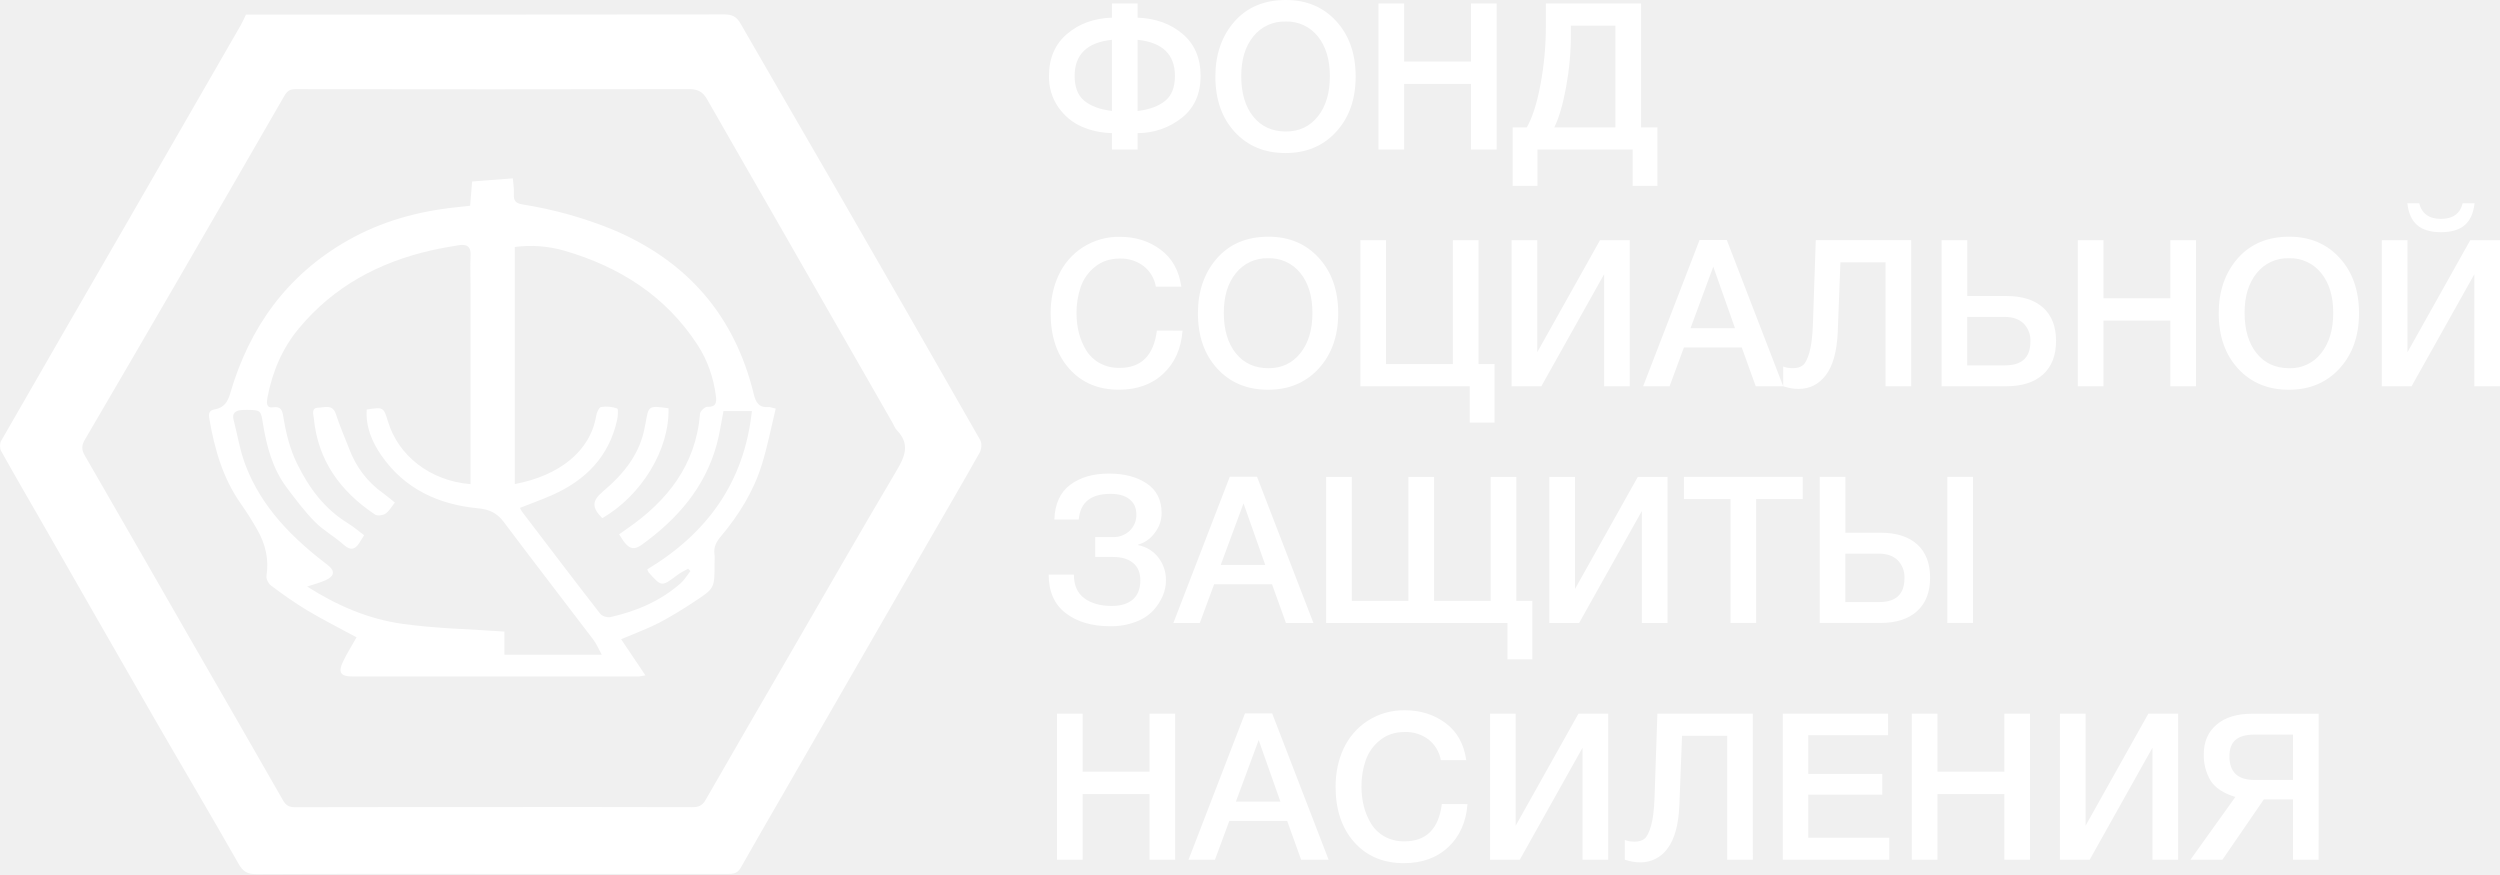
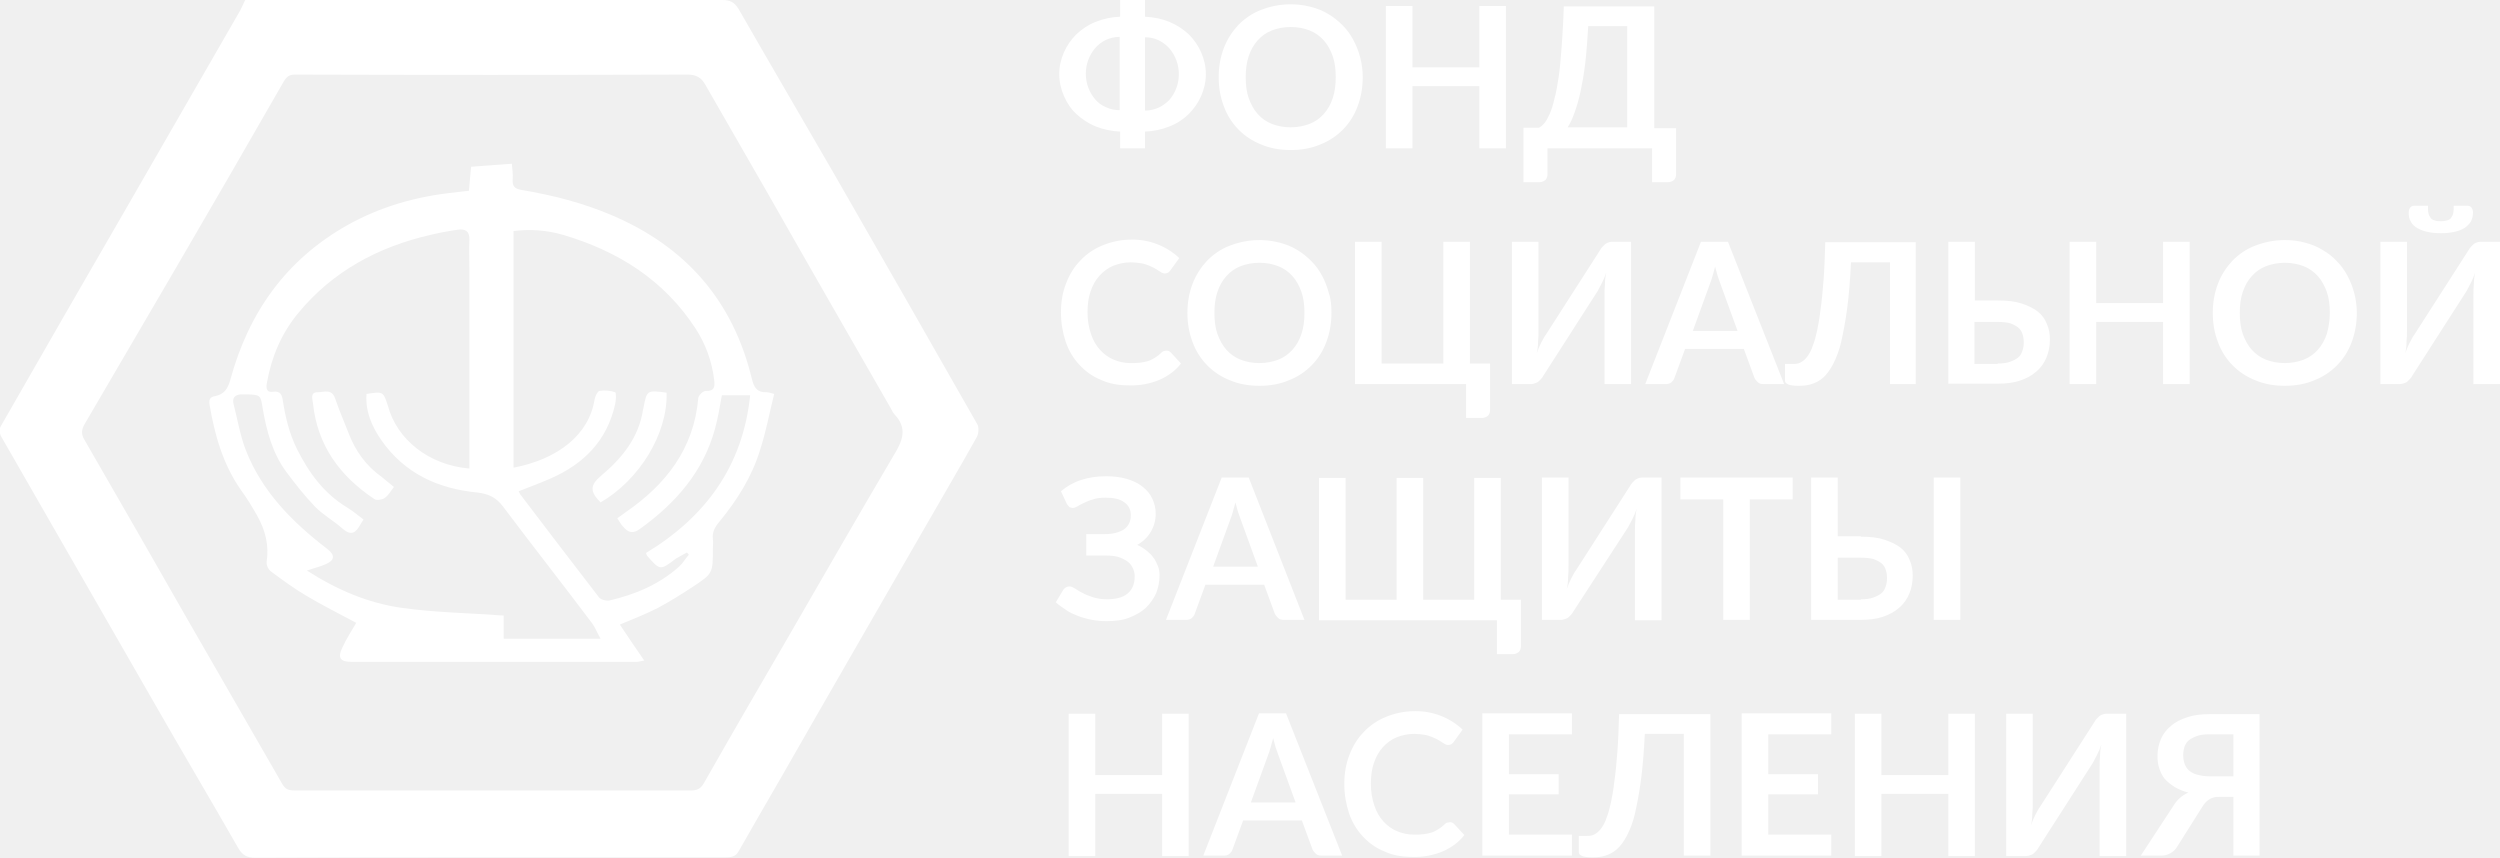
- <svg xmlns="http://www.w3.org/2000/svg" version="1.1" id="Слой_1" x="0" y="0" viewBox="0 0 572.03 200" style="enable-background:new 0 0 572.03 200" xml:space="preserve">
+ <svg xmlns="http://www.w3.org/2000/svg" version="1.1" id="Слой_1" x="0" y="0" viewBox="0 0 583.2 200" style="enable-background:new 0 0 583.2 200" xml:space="preserve">
  <style>.st0{fill:#fff}</style>
-   <path class="st0" d="M56.28 3.34h4.38c35.02 0 70.04.01 105.06-.04 1.76 0 2.79.48 3.7 2.05 7.26 12.66 14.63 25.26 21.92 37.91 11.03 19.13 22.03 38.27 32.96 57.45.4.71.29 2.09-.14 2.85-3.87 6.89-7.87 13.71-11.82 20.56l-33.18 57.59c-3.24 5.62-6.51 11.23-9.7 16.89-.73 1.29-1.76 1.37-3.01 1.37-17.97-.02-35.94-.01-53.91-.01s-35.94-.04-53.91.05c-2.01.01-3.02-.56-4.03-2.34-6.27-11.04-12.76-21.95-19.1-32.95-8.74-15.16-17.42-30.37-26.12-45.56-3.05-5.31-6.14-10.6-9.12-15.96-.33-.6-.35-1.7-.02-2.29 9.55-16.66 19.17-33.26 28.76-49.87 8.71-15.09 17.41-30.19 26.1-45.3.42-.73.75-1.52 1.18-2.4zm56.69 181.33v-.01c15.14 0 30.29-.02 45.43.03 1.42.01 2.3-.34 3.04-1.65 6.23-10.88 12.54-21.71 18.83-32.56 8.25-14.23 16.41-28.51 24.8-42.67 1.95-3.28 3.26-6.14.17-9.34-.47-.48-.71-1.18-1.05-1.78l-27.68-48.32c-4.91-8.57-9.86-17.12-14.75-25.7-.92-1.61-2.05-2.28-4.02-2.28-30.07.07-60.15.05-90.23.01-1.29 0-1.88.55-2.45 1.54-8.21 14.24-16.43 28.48-24.68 42.7a9942.93 9942.93 0 0 1-21 36.03c-.72 1.24-.74 2.24 0 3.52 7.95 13.74 15.83 27.52 23.74 41.29 7.21 12.53 14.45 25.04 21.61 37.6.7 1.23 1.43 1.62 2.81 1.62 15.14-.04 30.29-.03 45.43-.03z" />
-   <path class="st0" d="m107.57 47.08.46-5.55 9.31-.72c.09 1.15.31 2.39.24 3.61-.09 1.49.42 2.09 1.93 2.35a93.19 93.19 0 0 1 20.77 5.8c16.96 7.17 27.81 19.62 32.18 37.56.48 1.99 1.2 3.19 3.41 3.01.33-.03.68.14 1.63.35-1.06 4.34-1.89 8.69-3.2 12.88-1.9 6.07-5.21 11.42-9.29 16.28-1.05 1.24-1.77 2.48-1.53 4.17.1.69.02 1.41.02 2.12 0 5.64.03 5.68-4.66 8.74a93.26 93.26 0 0 1-7.96 4.79c-2.68 1.38-5.54 2.42-8.76 3.79l5.56 8.27c-.75.12-1.25.26-1.76.26-21.79.01-43.58 0-65.37-.01-2.61 0-3.24-.95-2.07-3.38.93-1.94 2.09-3.77 3.1-5.57-4.01-2.18-7.78-4.07-11.39-6.23a99.3 99.3 0 0 1-8.2-5.64c-.58-.43-1.13-1.52-1.02-2.19.61-3.83-.25-7.32-2.12-10.59a72.6 72.6 0 0 0-3.74-5.91c-4.14-5.87-6.03-12.55-7.22-19.51-.21-1.21-.01-1.87 1.28-2.1 1.99-.36 2.9-1.57 3.49-3.6 4.4-15.14 13.01-27.14 26.88-35.03 7.67-4.36 15.99-6.67 24.73-7.59l3.3-.36zm.1 63.7v-2.05l-.01-43.72c0-2.19-.1-4.39.02-6.58.11-2.09-.96-2.61-2.72-2.32-2.09.34-4.18.7-6.24 1.17-12 2.72-22.36 8.27-30.31 17.83-3.83 4.6-6.1 9.97-7.21 15.84-.19 1.03-.37 2.48 1.26 2.25 1.9-.27 2.13.75 2.36 2.12.61 3.73 1.47 7.35 3.18 10.82 2.73 5.54 6.23 10.29 11.57 13.56 1.29.79 2.45 1.81 3.75 2.77-.36.57-.59.91-.8 1.27-.99 1.72-2 2.6-3.92.87-2.07-1.86-4.6-3.23-6.54-5.2-2.38-2.41-4.44-5.16-6.48-7.88-3.19-4.26-4.55-9.31-5.39-14.44-.51-3.08-.39-3.27-3.54-3.3-.49 0-.99-.01-1.48.04-1.34.14-2.1.74-1.72 2.23.9 3.48 1.46 7.08 2.74 10.42 3.69 9.64 10.71 16.65 18.75 22.77 1.74 1.33 1.66 2.52-.35 3.47-1.24.59-2.61.91-4.31 1.49 6.93 4.41 14.08 7.45 21.78 8.53 7.63 1.07 15.4 1.21 23.36 1.77v5.3h22.27c-.76-1.37-1.21-2.49-1.91-3.42-6.83-9-13.75-17.94-20.53-26.98-1.54-2.05-3.31-2.86-5.85-3.1-9.03-.87-16.76-4.37-22.11-12.06-2.19-3.16-3.64-6.6-3.38-10.55 3.8-.57 3.85-.59 4.87 2.75 2.31 7.71 9.53 13.57 18.89 14.33zm33.99 11.48 1.75-1.23c9.31-6.43 15.81-14.63 16.77-26.39.05-.58 1.09-1.57 1.64-1.55 2.02.07 2.18-.94 1.98-2.53-.55-4.2-1.9-8.12-4.2-11.66-7.29-11.19-17.83-17.85-30.43-21.53a27.9 27.9 0 0 0-11.37-.86v54.25c10.24-1.96 17.28-7.53 18.62-15.66.12-.73.64-1.89 1.12-1.97 1.2-.2 2.55-.08 3.68.34.29.11.17 1.82-.04 2.73-1.88 8.32-7.21 13.69-14.8 17.06-2.41 1.07-4.89 1.95-7.41 2.95.2.38.3.64.47.86 5.95 7.81 11.88 15.63 17.91 23.38.43.55 1.64.9 2.35.74 5.93-1.33 11.42-3.67 16.04-7.73.88-.77 1.49-1.85 2.22-2.79l-.5-.54c-.82.46-1.69.85-2.43 1.41-3.65 2.75-3.64 2.77-6.62-.58-.12-.14-.16-.35-.3-.69 13.69-8.24 22.19-19.93 23.93-36.22h-6.5c-.53 2.68-.87 5.2-1.54 7.64-2.7 9.88-9.01 17.07-17.14 22.95-1.71 1.24-2.75.94-3.89-.44-.44-.54-.78-1.15-1.31-1.94z" />
-   <path class="st0" d="M90.35 114.99c-.8.99-1.32 1.99-2.15 2.54-.6.4-1.84.57-2.38.21-7.89-5.26-13.08-12.31-14.01-22.02-.08-.88-.68-2.41 1.05-2.44 1.44-.03 3.26-.86 4.01 1.51.86 2.68 2.02 5.27 3.03 7.9a21.46 21.46 0 0 0 7.7 10.12c.86.61 1.66 1.3 2.75 2.18zm62.61-21.58c.28 9.49-6.26 20.03-15.15 25.15-2.41-2.41-2.42-3.93.13-6.09 4.8-4.05 8.62-8.71 9.66-15.14.02-.14.07-.27.1-.41.69-4.13.68-4.13 5.26-3.51zm121.75-76.04c0 4.1-1.42 7.29-4.27 9.57a16.16 16.16 0 0 1-10.14 3.52v3.75h-5.87v-3.75c-2.47-.06-4.77-.55-6.9-1.48s-3.91-2.39-5.35-4.41a12.08 12.08 0 0 1-2.16-7.2c0-4.07 1.38-7.27 4.15-9.62 2.77-2.35 6.19-3.58 10.26-3.71v-3.24h5.87v3.24c4.13.16 7.56 1.4 10.3 3.73 2.74 2.33 4.11 5.53 4.11 9.6zm-20.28 8.02v-16.28c-5.69.59-8.54 3.35-8.54 8.26 0 2.57.73 4.46 2.2 5.68 1.48 1.22 3.59 2 6.34 2.34zm14.41-8.02c0-4.91-2.85-7.67-8.54-8.26v16.29c2.75-.34 4.86-1.13 6.34-2.35 1.47-1.22 2.2-3.12 2.2-5.68zm25.4-17.37c4.72 0 8.57 1.62 11.52 4.86 2.96 3.24 4.43 7.46 4.43 12.65s-1.49 9.41-4.46 12.65c-2.97 3.24-6.84 4.86-11.59 4.86-4.79 0-8.66-1.61-11.62-4.83-2.96-3.22-4.43-7.45-4.43-12.67 0-5.07 1.45-9.25 4.34-12.56 2.9-3.31 6.83-4.96 11.81-4.96zm-.09 4.93a9.02 9.02 0 0 0-7.37 3.4c-1.85 2.27-2.77 5.3-2.77 9.08 0 3.88.91 6.96 2.74 9.25 1.83 2.28 4.32 3.43 7.49 3.43 3.03 0 5.47-1.15 7.3-3.45s2.75-5.36 2.75-9.18c0-3.82-.92-6.86-2.75-9.13a9 9 0 0 0-7.39-3.4zm48.3-4.13v33.42h-5.87v-15.02h-15.3v15.02h-5.87v-33.42h5.87v13.28h15.3v-13.28h5.87zm36.8 41.73h-5.68v-8.31h-21.78v8.31h-5.68v-13.38h3.24c1.28-2.25 2.33-5.54 3.14-9.86a72.16 72.16 0 0 0 1.22-13.33v-5.16h21.78v28.35h3.75v13.38zm-9.63-13.38v-23.28h-10.18v2.02c0 4.04-.37 8.05-1.1 12.04-.73 3.99-1.63 7.06-2.7 9.22h13.98zm-99.04 46.51c-.31 4.1-1.78 7.38-4.39 9.83-2.61 2.46-6 3.68-10.16 3.68-4.72 0-8.51-1.59-11.36-4.79-2.85-3.19-4.27-7.43-4.27-12.72 0-3.19.61-6.09 1.83-8.71a15.22 15.22 0 0 1 5.49-6.34 15.23 15.23 0 0 1 8.59-2.42c3.53 0 6.62.98 9.25 2.93 2.63 1.95 4.21 4.78 4.74 8.47h-5.82a7.69 7.69 0 0 0-2.82-4.72 8.6 8.6 0 0 0-5.44-1.71c-2.22 0-4.11.63-5.66 1.88a10.13 10.13 0 0 0-3.28 4.62 17.99 17.99 0 0 0-.96 5.98c0 1.63.19 3.16.56 4.6a14.5 14.5 0 0 0 1.69 3.97 8.3 8.3 0 0 0 3.07 2.89 9.2 9.2 0 0 0 4.53 1.08c4.97 0 7.82-2.85 8.54-8.54l5.87.02zm19.67-21.5c4.72 0 8.57 1.62 11.52 4.86 2.96 3.24 4.43 7.46 4.43 12.65s-1.49 9.41-4.46 12.65c-2.97 3.24-6.84 4.86-11.59 4.86-4.79 0-8.66-1.61-11.62-4.83s-4.43-7.45-4.43-12.67c0-5.07 1.45-9.25 4.34-12.56 2.9-3.31 6.83-4.96 11.81-4.96zm-.09 4.93a9.02 9.02 0 0 0-7.37 3.4c-1.85 2.27-2.77 5.3-2.77 9.08 0 3.88.92 6.96 2.74 9.25 1.83 2.28 4.32 3.43 7.49 3.43 3.03 0 5.47-1.15 7.3-3.45s2.75-5.36 2.75-9.18c0-3.82-.92-6.86-2.75-9.13a9.03 9.03 0 0 0-7.39-3.4zm48.15 24.22h3.66v13.38h-5.68v-8.31h-25.02v-33.42h5.87v28.35h15.3v-28.35h5.87v28.35zm7.56 5.07v-33.42h5.87v25.63l14.36-25.63h6.81v33.42h-5.87v-25.63l-14.36 25.63h-6.81zm49.24-33.47 12.91 33.47h-6.29l-3.19-8.87h-13.24l-3.28 8.87h-6.05l12.91-33.47h6.23zm1.88 20.19-4.97-14.08-5.21 14.08h10.18z" />
-   <path class="st0" d="M437.31 88.38h-5.87v-28.35h-10.33l-.61 15.91c-.19 4.44-1.09 7.73-2.7 9.86s-3.7 3.19-6.27 3.19c-1.13 0-2.3-.21-3.52-.61v-4.51c.62.25 1.39.37 2.3.37s1.64-.22 2.2-.66c.56-.44 1.06-1.41 1.5-2.93.44-1.52.7-3.62.8-6.31l.66-19.39h21.83l.01 33.43zm33.14-10.37c0 3.32-.99 5.87-2.98 7.67-1.99 1.8-4.79 2.7-8.42 2.7h-14.79v-33.42h5.87v12.77h8.92c3.66 0 6.48.89 8.45 2.67 1.97 1.79 2.95 4.32 2.95 7.61zm-5.87.14a5.5 5.5 0 0 0-1.55-4.13c-1.03-1-2.47-1.5-4.32-1.5h-8.59v11.08h8.68c3.86-.01 5.78-1.82 5.78-5.45zm37.89-23.19v33.42h-5.87v-15.02h-15.3v15.02h-5.87v-33.42h5.87v13.28h15.3v-13.28h5.87zm21.35-.8c4.72 0 8.57 1.62 11.52 4.86 2.96 3.24 4.43 7.46 4.43 12.65s-1.49 9.41-4.46 12.65c-2.97 3.24-6.84 4.86-11.59 4.86-4.79 0-8.66-1.61-11.62-4.83-2.96-3.22-4.43-7.45-4.43-12.67 0-5.07 1.45-9.25 4.34-12.56 2.9-3.31 6.84-4.96 11.81-4.96zm-.09 4.93a9.02 9.02 0 0 0-7.37 3.4c-1.85 2.27-2.77 5.3-2.77 9.08 0 3.88.91 6.96 2.74 9.25 1.83 2.28 4.32 3.43 7.49 3.43a8.87 8.87 0 0 0 7.3-3.45c1.83-2.3 2.75-5.36 2.75-9.18 0-3.82-.91-6.86-2.75-9.13a9.02 9.02 0 0 0-7.39-3.4zm21.26 29.29v-33.42h5.87v25.63l14.36-25.63h6.81v33.42h-5.87v-25.63l-14.36 25.63h-6.81zm21.22-41.87c-.25 2.25-1 3.92-2.25 5s-3.07 1.62-5.44 1.62c-2.38 0-4.19-.54-5.44-1.62s-2-2.74-2.25-5h2.72c.59 2.38 2.25 3.57 4.97 3.57 2.72 0 4.38-1.19 4.97-3.57h2.72zm-299.43 86.37c0 1.13-.23 2.26-.7 3.4a12 12 0 0 1-2.13 3.33 10.37 10.37 0 0 1-4.01 2.65 15.78 15.78 0 0 1-5.91 1.03c-4.19 0-7.59-1-10.19-3-2.6-2-3.89-4.94-3.89-8.82h5.77c0 2.44.8 4.25 2.39 5.42s3.68 1.76 6.24 1.76c2.13 0 3.75-.5 4.88-1.5s1.69-2.46 1.69-4.36c0-1.75-.55-3.08-1.67-3.99-1.11-.91-2.64-1.36-4.58-1.36h-4.08v-4.55h4.08a5.3 5.3 0 0 0 3.82-1.45 4.94 4.94 0 0 0 1.52-3.75c0-1.47-.52-2.62-1.55-3.45-1.03-.83-2.49-1.24-4.36-1.24-4.51 0-6.93 1.95-7.27 5.87h-5.58c.12-3.57 1.33-6.21 3.61-7.93s5.24-2.58 8.87-2.58c3.53 0 6.43.76 8.68 2.28 2.25 1.52 3.38 3.78 3.38 6.78 0 1.69-.55 3.22-1.64 4.6a6.85 6.85 0 0 1-3.71 2.58v.14a7.6 7.6 0 0 1 4.58 2.79 8.3 8.3 0 0 1 1.76 5.35zm20.84-23.8 12.91 33.47h-6.29l-3.19-8.87h-13.24l-3.28 8.87h-6.05l12.91-33.47h6.23zm1.88 20.18-4.97-14.08-5.21 14.08h10.18zm13.94 13.29v-33.42h5.87v28.35h12.95v-28.35h5.87v28.35h12.95v-28.35h5.87v28.35h3.66v13.38h-5.68v-8.31h-41.49zm51.07 0v-33.42h5.87v25.63l14.36-25.63h6.81v33.42h-5.87v-25.63l-14.36 25.63h-6.81zm57.97-33.43v5.07h-10.65v28.35h-5.87v-28.35h-10.66v-5.07h27.18zm29.15 23.05c0 3.32-.99 5.87-2.98 7.67-1.99 1.8-4.79 2.7-8.42 2.7h-13.85v-33.42h5.87v12.77h7.98c3.66 0 6.48.89 8.45 2.67 1.97 1.79 2.95 4.33 2.95 7.61zm-5.87.14a5.5 5.5 0 0 0-1.55-4.13c-1.03-1-2.47-1.5-4.32-1.5h-7.65v11.08h7.74c3.86 0 5.78-1.82 5.78-5.45zm9.81-23.19h5.87v33.42h-5.87v-33.42zm-176.68 54.17v33.42h-5.87v-15.02h-15.3v15.02h-5.87v-33.42h5.87v13.28h15.3v-13.28h5.87zm22.2-.05 12.91 33.47h-6.29l-3.19-8.87h-13.24l-3.28 8.87h-6.05l12.91-33.47h6.23zm1.88 20.18-4.97-14.08-5.21 14.08h10.18zm42.81.57c-.31 4.1-1.78 7.38-4.39 9.83-2.61 2.46-6 3.68-10.16 3.68-4.72 0-8.51-1.59-11.36-4.79s-4.27-7.43-4.27-12.72c0-3.19.61-6.09 1.83-8.71a15.22 15.22 0 0 1 5.49-6.34 15.23 15.23 0 0 1 8.59-2.42c3.53 0 6.62.98 9.25 2.93 2.63 1.95 4.21 4.78 4.74 8.47h-5.82a7.73 7.73 0 0 0-2.82-4.72 8.6 8.6 0 0 0-5.44-1.71c-2.22 0-4.11.63-5.66 1.88a10.13 10.13 0 0 0-3.28 4.62 17.99 17.99 0 0 0-.96 5.98c0 1.63.19 3.16.56 4.6a14.5 14.5 0 0 0 1.69 3.97 8.3 8.3 0 0 0 3.07 2.89 9.2 9.2 0 0 0 4.53 1.08c4.97 0 7.82-2.85 8.54-8.54l5.87.02zm5.16 12.72v-33.42h5.87v25.63l14.36-25.63h6.81v33.42h-5.87v-25.63l-14.36 25.63h-6.81zm60.13 0h-5.87v-28.35h-10.33l-.61 15.91c-.19 4.44-1.09 7.73-2.7 9.86a7.5 7.5 0 0 1-6.27 3.19c-1.13 0-2.3-.21-3.52-.61v-4.51c.62.25 1.39.38 2.3.38.91 0 1.64-.22 2.2-.66.56-.44 1.06-1.41 1.5-2.93.44-1.52.7-3.62.8-6.31l.66-19.39h21.83l.01 33.42zm30.94-33.42v4.93h-18.26v8.87h16.94v4.74h-16.94v9.86h18.54v5.02h-24.36v-33.42h24.08zm32.48 0v33.42h-5.87v-15.02h-15.3v15.02h-5.87v-33.42h5.87v13.28h15.3v-13.28h5.87zm6.85 33.42v-33.42h5.87v25.63l14.36-25.63h6.81v33.42h-5.87v-25.63l-14.36 25.63h-6.81zm59.19 0h-5.87v-13.8h-6.66l-9.48 13.8h-7.32l10.28-14.36c-2.75-.84-4.65-2.09-5.68-3.75a11.27 11.27 0 0 1-1.55-6.05c0-2.82.97-5.06 2.91-6.73 1.94-1.67 4.66-2.51 8.17-2.51h15.21l-.01 33.4zm-5.86-18.26v-10.37h-8.73c-2 0-3.47.4-4.41 1.2-.94.8-1.41 2.06-1.41 3.78 0 3.6 1.91 5.4 5.73 5.4h8.82z" />
+   <path class="st0" d="M57.2 0h111.3c1.8 0 2.8.5 3.8 2.1 7.4 12.9 14.9 25.7 22.3 38.5 11.2 19.5 22.3 38.9 33.4 58.4.4.7.3 2.1-.1 2.9-3.9 7-8 13.9-12 20.9-11.2 19.5-22.5 39-33.7 58.6-3.3 5.7-6.6 11.4-9.9 17.2-.7 1.3-1.8 1.4-3.1 1.4h-54.8c-18.3 0-36.5 0-54.8.1-2 0-3.1-.6-4.1-2.4-6.4-11.2-13-22.3-19.4-33.5-8.9-15.4-17.7-30.9-26.6-46.3l-9.3-16.2c-.3-.6-.4-1.7 0-2.3 9.8-17.1 19.5-34 29.3-50.9 8.8-15.3 17.7-30.7 26.5-46 .4-.8.8-1.6 1.2-2.5zm57.7 184.4h46.2c1.4 0 2.3-.3 3.1-1.7 6.3-11.1 12.7-22.1 19.1-33.1 8.4-14.5 16.7-29 25.2-43.4 2-3.3 3.3-6.2.2-9.5-.5-.5-.7-1.2-1.1-1.8-9.4-16.4-18.8-32.7-28.1-49.1l-15-26.1c-.9-1.6-2.1-2.3-4.1-2.3-30.6.1-61.2.1-91.7 0-1.3 0-1.9.6-2.5 1.6-8.3 14.5-16.7 29-25.1 43.4-7.1 12.2-14.3 24.4-21.4 36.6-.7 1.3-.8 2.3 0 3.6 8.1 14 16.1 28 24.1 42 7.3 12.7 14.7 25.5 22 38.2.7 1.3 1.5 1.6 2.9 1.6h46.2z" />
+   <path class="st0" d="M109.4 44.5c.2-2 .3-3.9.5-5.6 3.2-.2 6.2-.5 9.5-.7.1 1.2.3 2.4.2 3.7-.1 1.5.4 2.1 2 2.4 7.2 1.2 14.3 3 21.1 5.9 17.2 7.3 28.3 19.9 32.7 38.2.5 2 1.2 3.2 3.5 3.1.3 0 .7.1 1.7.4-1.1 4.4-1.9 8.8-3.3 13.1-1.9 6.2-5.3 11.6-9.4 16.6-1.1 1.3-1.8 2.5-1.6 4.2.1.7 0 1.4 0 2.2 0 5.7 0 5.8-4.7 8.9-2.6 1.7-5.3 3.4-8.1 4.9-2.7 1.4-5.6 2.5-8.9 3.9 1.8 2.7 3.6 5.4 5.7 8.4-.8.1-1.3.3-1.8.3h-66.5c-2.7 0-3.3-1-2.1-3.4.9-2 2.1-3.8 3.2-5.7-4.1-2.2-7.9-4.1-11.6-6.3-2.9-1.7-5.6-3.7-8.3-5.7a2.7 2.7 0 0 1-1-2.2c.6-3.9-.3-7.4-2.2-10.8-1.2-2.1-2.4-4.1-3.8-6-4.2-6-6.1-12.8-7.3-19.8-.2-1.2 0-1.9 1.3-2.1 2-.4 2.9-1.6 3.5-3.7 4.3-15.9 13.1-28.1 27.2-36.1 7.8-4.4 16.3-6.8 25.1-7.7 1.1-.1 2.1-.3 3.4-.4zm.1 64.8v-46.6c0-2.2-.1-4.5 0-6.7.1-2.1-1-2.7-2.8-2.4-2.1.3-4.2.7-6.3 1.2-12.2 2.8-22.8 8.5-30.8 18.2-3.9 4.7-6.2 10.1-7.3 16.1-.2 1-.4 2.5 1.3 2.3 1.9-.3 2.2.8 2.4 2.2.6 3.8 1.5 7.5 3.2 11 2.8 5.6 6.3 10.5 11.8 13.8 1.3.8 2.5 1.8 3.8 2.8-.4.6-.6.9-.8 1.3-1 1.7-2 2.6-4 .9-2.1-1.9-4.7-3.3-6.6-5.3-2.4-2.5-4.5-5.2-6.6-8-3.2-4.3-4.6-9.5-5.5-14.7-.5-3.1-.4-3.3-3.6-3.4h-1.5c-1.4.1-2.1.8-1.7 2.3.9 3.5 1.5 7.2 2.8 10.6 3.8 9.8 10.9 16.9 19.1 23.2 1.8 1.4 1.7 2.6-.4 3.5-1.3.6-2.7.9-4.4 1.5 7 4.5 14.3 7.6 22.1 8.7 7.8 1.1 15.7 1.2 23.8 1.8v5.4h22.6c-.8-1.4-1.2-2.5-1.9-3.5-6.9-9.2-14-18.2-20.9-27.4-1.6-2.1-3.4-2.9-5.9-3.2-9.2-.9-17-4.4-22.5-12.3-2.2-3.2-3.7-6.7-3.4-10.7 3.9-.6 3.9-.6 5 2.8 2.1 7.8 9.5 13.8 19 14.6zm34.5 11.6c.7-.5 1.3-.9 1.8-1.3 9.5-6.5 16.1-14.9 17.1-26.8.1-.6 1.1-1.6 1.7-1.6 2.1.1 2.2-1 2-2.6a28 28 0 0 0-4.3-11.9c-7.4-11.4-18.1-18.1-30.9-21.9-3.8-1.1-7.7-1.4-11.6-.9v55.2c10.4-2 17.6-7.7 18.9-15.9.1-.7.7-1.9 1.1-2 1.2-.2 2.6-.1 3.7.3.3.1.2 1.9 0 2.8-1.9 8.5-7.3 13.9-15 17.3-2.5 1.1-5 2-7.5 3 .2.4.3.7.5.9 6 7.9 12.1 15.9 18.2 23.8.4.6 1.7.9 2.4.8 6-1.4 11.6-3.7 16.3-7.9.9-.8 1.5-1.9 2.3-2.8-.2-.2-.3-.4-.5-.5-.8.5-1.7.9-2.5 1.4-3.7 2.8-3.7 2.8-6.7-.6-.1-.1-.2-.4-.3-.7 13.9-8.4 22.6-20.3 24.3-36.8h-6.6c-.5 2.7-.9 5.3-1.6 7.8-2.7 10-9.2 17.4-17.4 23.3-1.7 1.3-2.8 1-4-.4-.5-.5-.8-1.1-1.4-2z" />
+   <path class="st0" d="M91.9 113.6c-.8 1-1.3 2-2.2 2.6-.6.4-1.9.6-2.4.2-8.1-5.4-13.3-12.6-14.3-22.4-.1-.9-.7-2.5 1.1-2.5 1.5 0 3.3-.9 4.1 1.5.9 2.7 2.1 5.4 3.1 8 1.6 4.2 4.1 7.7 7.8 10.3.8.7 1.7 1.4 2.8 2.3zm63.6-22c.3 9.6-6.4 20.4-15.4 25.6-2.5-2.5-2.5-4 .1-6.2 4.9-4.1 8.8-8.9 9.8-15.4 0-.1.1-.3.1-.4.8-4.2.8-4.2 5.4-3.6zm111.6-87.7c2.1.1 4 .5 5.7 1.2 1.7.7 3.2 1.7 4.5 2.9 1.2 1.2 2.2 2.6 2.9 4.2.7 1.6 1.1 3.3 1.1 5.1 0 1.8-.4 3.5-1.1 5.1-.7 1.6-1.7 3-2.9 4.2-1.2 1.2-2.7 2.2-4.5 2.9a17 17 0 0 1-5.7 1.2v3.9h-5.8v-3.9c-2-.1-3.9-.5-5.7-1.2-1.7-.7-3.2-1.7-4.5-2.9-1.3-1.2-2.2-2.6-2.9-4.2-.7-1.6-1.1-3.3-1.1-5.1 0-1.8.4-3.5 1.1-5.1.7-1.6 1.7-3 2.9-4.2 1.3-1.2 2.7-2.2 4.5-2.9a17 17 0 0 1 5.7-1.2v-3.9h5.8v3.9zm-5.9 4.7c-1.2 0-2.3.3-3.2.7-1 .5-1.8 1.1-2.5 1.9a9.19 9.19 0 0 0-2.2 6 9.19 9.19 0 0 0 2.2 6c.7.8 1.5 1.4 2.5 1.8 1 .5 2.1.7 3.2.7v-17.1zm5.9 17.2c1.2 0 2.3-.3 3.2-.7s1.8-1.1 2.5-1.8a9.19 9.19 0 0 0 2.2-6 9.19 9.19 0 0 0-2.2-6c-.7-.8-1.5-1.4-2.5-1.9s-2.1-.7-3.2-.7v17.1zm50.8-7.8c0 2.4-.4 4.7-1.2 6.8a15.05 15.05 0 0 1-8.7 8.9c-2.1.9-4.4 1.3-6.9 1.3s-4.8-.4-6.9-1.3a15.05 15.05 0 0 1-8.7-8.9c-.8-2.1-1.2-4.3-1.2-6.8s.4-4.7 1.2-6.8c.8-2.1 2-3.9 3.4-5.4 1.5-1.5 3.2-2.7 5.3-3.5a18.84 18.84 0 0 1 11.6-.7c1.5.4 2.8.9 4.1 1.7 1.2.7 2.3 1.6 3.3 2.6s1.8 2.1 2.5 3.4a18.4 18.4 0 0 1 2.2 8.7zm-6.3 0c0-1.8-.2-3.5-.7-4.9s-1.2-2.7-2.1-3.7c-.9-1-2-1.8-3.3-2.3-1.3-.5-2.7-.8-4.4-.8-1.6 0-3.1.3-4.4.8-1.3.5-2.4 1.3-3.3 2.3-.9 1-1.6 2.2-2.1 3.7s-.7 3.1-.7 4.9c0 1.8.2 3.5.7 4.9s1.2 2.7 2.1 3.7c.9 1 2 1.8 3.3 2.3 1.3.5 2.7.8 4.4.8 1.6 0 3.1-.3 4.4-.8 1.3-.5 2.4-1.3 3.3-2.3.9-1 1.6-2.2 2.1-3.7s.7-3.1.7-4.9zm39.7-16.6v33.2h-6.2v-14.5h-15.6v14.5h-6.2v-33.2h6.2v14.3h15.6v-14.3h6.2zm39.7 28.4v10.9c0 .5-.2 1-.5 1.3-.4.3-.8.5-1.4.5h-3.7v-7.9h-24.4v6.1c0 .5-.2 1-.5 1.3-.4.3-.8.5-1.4.5h-3.7v-12.7h3.6c.4-.2.9-.6 1.3-1.1.4-.5.8-1.2 1.2-2.1.4-.9.8-2.1 1.1-3.5.4-1.4.7-3.1 1-5.1.3-2 .5-4.4.7-7.1.2-2.7.4-5.9.5-9.4h21.1v28.4h5.1zm-11.4 0v-23.7h-9.1c-.2 3.3-.4 6.1-.7 8.7-.3 2.5-.7 4.7-1.1 6.6-.4 1.9-.9 3.5-1.4 4.9-.5 1.4-1 2.5-1.6 3.4h13.9zm-107.4 52c.3 0 .6.1.9.4l2.4 2.6c-1.3 1.7-3 2.9-5 3.8a17 17 0 0 1-7.1 1.3c-2.5 0-4.7-.4-6.6-1.3-2-.8-3.6-2-5-3.5s-2.5-3.3-3.2-5.4-1.1-4.4-1.1-6.8c0-2.5.4-4.8 1.2-6.8.8-2.1 1.9-3.9 3.4-5.4 1.4-1.5 3.2-2.7 5.2-3.5 2-.8 4.2-1.3 6.6-1.3a15.89 15.89 0 0 1 11.2 4.3l-2.1 2.9c-.1.2-.3.3-.5.5-.2.1-.5.2-.8.2-.2 0-.5-.1-.7-.2-.2-.1-.5-.3-.8-.5-.3-.2-.6-.4-1-.6-.4-.2-.8-.4-1.3-.6-.5-.2-1.1-.4-1.8-.5-.7-.1-1.4-.2-2.3-.2-1.5 0-2.8.3-4.1.8-1.2.5-2.3 1.3-3.2 2.3-.9 1-1.6 2.2-2.1 3.7-.5 1.4-.7 3.1-.7 4.9 0 1.9.3 3.5.8 5s1.2 2.7 2.1 3.7c.9 1 2 1.8 3.2 2.3 1.2.5 2.5.8 3.9.8.8 0 1.6 0 2.3-.1.7-.1 1.3-.2 1.9-.4.6-.2 1.1-.5 1.6-.8.5-.3 1-.7 1.5-1.2.2-.1.3-.3.5-.3.3-.1.5-.1.7-.1zm38.4-8.8c0 2.4-.4 4.7-1.2 6.8a15.05 15.05 0 0 1-8.7 8.9c-2.1.9-4.4 1.3-6.9 1.3s-4.8-.4-6.9-1.3a15.05 15.05 0 0 1-8.7-8.9c-.8-2.1-1.2-4.4-1.2-6.8s.4-4.7 1.2-6.8c.8-2.1 2-3.9 3.4-5.4 1.5-1.5 3.2-2.7 5.3-3.5a18.84 18.84 0 0 1 11.6-.7c1.5.4 2.8.9 4.1 1.7 1.2.7 2.3 1.6 3.3 2.6s1.8 2.1 2.5 3.4c.7 1.3 1.2 2.6 1.6 4.1.5 1.4.6 3 .6 4.6zm-6.3 0c0-1.8-.2-3.5-.7-4.9s-1.2-2.7-2.1-3.7c-.9-1-2-1.8-3.3-2.3-1.3-.5-2.7-.8-4.4-.8-1.6 0-3.1.3-4.4.8-1.3.5-2.4 1.3-3.3 2.3-.9 1-1.6 2.2-2.1 3.7s-.7 3.1-.7 4.9c0 1.8.2 3.5.7 4.9s1.2 2.7 2.1 3.7c.9 1 2 1.8 3.3 2.3 1.3.5 2.7.8 4.4.8 1.6 0 3.1-.3 4.4-.8 1.3-.5 2.4-1.3 3.3-2.3.9-1 1.6-2.2 2.1-3.7s.7-3.1.7-4.9zm43.3 11.8v10.9c0 .5-.2 1-.5 1.3-.4.3-.8.5-1.4.5h-3.7v-7.9h-25.9v-33.2h6.2v28.4h14.4v-28.4h6.2v28.4h4.7zm32.9-28.4v33.2h-6.2v-20.8c0-.8 0-1.6.1-2.5 0-.9.1-1.8.3-2.7-.3.9-.6 1.6-1 2.4-.4.7-.7 1.4-1 1.9l-12.7 19.8c-.1.2-.3.5-.5.7l-.6.6c-.2.2-.5.3-.8.4-.3.1-.6.2-.8.2h-4.6v-33.2h6.2v20.8c0 .8 0 1.6-.1 2.5 0 .9-.1 1.8-.3 2.7.3-.9.6-1.6 1-2.4.4-.7.7-1.4 1.1-1.9l12.7-19.8c.1-.2.3-.5.5-.7l.6-.6c.2-.2.5-.3.7-.4.3-.1.6-.2.9-.2h4.5zm35.7 33.2h-4.8c-.5 0-1-.1-1.3-.4-.3-.3-.6-.6-.8-1l-2.5-6.8h-13.7l-2.5 6.8c-.1.4-.4.7-.7 1-.4.3-.8.4-1.3.4h-4.8l13-33.2h6.3l13.1 33.2zm-10.9-12.5-4-11c-.2-.5-.4-1.1-.6-1.7-.2-.7-.4-1.4-.6-2.2-.2.8-.4 1.5-.6 2.2-.2.7-.4 1.3-.6 1.8l-4 11h10.4zm41.8 12.5h-6.2v-28.4h-9.1c-.2 4.2-.5 7.8-.9 10.8-.4 3-.9 5.6-1.4 7.8a22 22 0 0 1-1.9 5.2c-.7 1.3-1.5 2.4-2.3 3.1-.8.7-1.7 1.2-2.7 1.5-.9.3-1.9.4-3 .4s-1.9-.1-2.4-.3-.8-.5-.8-.9v-3.9h1.8c.4 0 .8 0 1.2-.1.4-.1.8-.3 1.2-.6.4-.3.8-.7 1.2-1.3.4-.6.8-1.3 1.1-2.3.4-1 .7-2.1 1-3.5.3-1.4.6-3.1.8-5 .3-2 .5-4.2.7-6.8.2-2.6.3-5.5.4-8.8h21.1v33.1zm19-19.5c2.2 0 4 .2 5.5.7 1.5.5 2.8 1.1 3.8 1.9 1 .8 1.7 1.8 2.1 2.9.5 1.1.7 2.3.7 3.6 0 1.6-.3 3-.8 4.2s-1.3 2.4-2.4 3.3c-1 .9-2.3 1.6-3.8 2.1s-3.2.7-5.1.7h-11.6v-33.1h6.2v13.7h5.4zm-.1 14.7c1.1 0 2.1-.1 2.9-.4.8-.3 1.4-.6 1.9-1s.8-1 1-1.6c.2-.6.3-1.2.3-1.9 0-.8-.1-1.4-.3-2s-.5-1.1-1-1.5c-.5-.4-1.1-.7-1.9-1-.8-.2-1.7-.3-2.9-.3h-5.4v9.8h5.4zm44.8-28.4v33.2h-6.2v-14.5h-15.6v14.5h-6.2v-33.2h6.2v14.3h15.6v-14.3h6.2zm39 16.6c0 2.4-.4 4.7-1.2 6.8a15.05 15.05 0 0 1-8.7 8.9c-2.1.9-4.4 1.3-6.9 1.3s-4.8-.4-6.9-1.3a15.05 15.05 0 0 1-8.7-8.9c-.8-2.1-1.2-4.3-1.2-6.8s.4-4.7 1.2-6.8c.8-2.1 2-3.9 3.4-5.4 1.5-1.5 3.2-2.7 5.3-3.5 2.1-.8 4.4-1.3 6.9-1.3 1.7 0 3.3.2 4.7.6 1.5.4 2.8.9 4.1 1.7 1.2.7 2.4 1.6 3.3 2.6 1 1 1.8 2.1 2.5 3.4a18.4 18.4 0 0 1 2.2 8.7zm-6.3 0c0-1.8-.2-3.5-.7-4.9-.5-1.4-1.2-2.7-2.1-3.7-.9-1-2-1.8-3.3-2.3-1.3-.5-2.8-.8-4.4-.8-1.6 0-3.1.3-4.4.8-1.3.5-2.4 1.3-3.3 2.3-.9 1-1.6 2.2-2.1 3.7-.5 1.4-.7 3.1-.7 4.9 0 1.8.2 3.5.7 4.9.5 1.4 1.2 2.7 2.1 3.7.9 1 2 1.8 3.3 2.3 1.3.5 2.7.8 4.4.8 1.6 0 3.1-.3 4.4-.8 1.3-.5 2.4-1.3 3.3-2.3.9-1 1.6-2.2 2.1-3.7.4-1.4.7-3.1.7-4.9zm39.7-16.6v33.2h-6.2v-20.8c0-.8 0-1.6.1-2.5 0-.9.1-1.8.3-2.7-.3.9-.6 1.6-1 2.4-.4.7-.7 1.4-1 1.9l-12.7 19.8c-.1.2-.3.5-.5.7l-.6.6c-.2.2-.5.3-.8.4-.3.1-.6.2-.9.2h-4.6v-33.2h6.2v20.8c0 .8 0 1.6-.1 2.5 0 .9-.1 1.8-.3 2.7.3-.9.6-1.6 1-2.4.4-.7.7-1.4 1.1-1.9l12.7-19.8c.1-.2.3-.5.5-.7l.6-.6c.2-.2.5-.3.7-.4.3-.1.6-.2.9-.2h4.6zm-13.7-4.8c.6 0 1-.1 1.4-.2.4-.1.7-.3.9-.6.2-.3.4-.6.5-1.1.1-.5.1-1 .1-1.7h3.3c.4 0 .7.2.9.5.2.3.3.7.3 1.1 0 .8-.2 1.5-.5 2.1-.4.6-.9 1.1-1.5 1.5-.7.4-1.4.7-2.4.9-.9.2-1.9.3-3.1.3s-2.2-.1-3.1-.3c-.9-.2-1.7-.5-2.4-.9s-1.2-.9-1.5-1.5c-.4-.6-.5-1.3-.5-2.1 0-.4.1-.8.3-1.1.2-.3.5-.5.9-.5h3.3c0 .7 0 1.3.1 1.7.1.5.3.8.5 1.1.2.3.5.5.9.6.5.2 1 .2 1.6.2zm-322 63c1.3-1.1 2.8-2 4.6-2.6s3.7-.9 5.9-.9c1.8 0 3.4.2 4.8.6 1.4.4 2.7 1 3.7 1.8s1.8 1.7 2.3 2.8.8 2.2.8 3.5a8.2 8.2 0 0 1-4.3 7.3c.8.4 1.5.8 2.1 1.3.6.5 1.2 1 1.6 1.6.5.6.8 1.3 1.1 2 .3.7.4 1.5.4 2.2 0 1.5-.3 2.9-.8 4.2-.6 1.3-1.4 2.4-2.4 3.4-1.1 1-2.4 1.7-3.9 2.3-1.5.6-3.3.8-5.3.8a18.7 18.7 0 0 1-6.6-1.2c-1-.4-2-.8-2.8-1.4s-1.7-1.1-2.4-1.8l1.8-3c.2-.2.4-.4.6-.5s.5-.2.8-.2c.4 0 .8.2 1.3.5s1 .7 1.7 1c.7.4 1.5.7 2.4 1 .9.3 2 .5 3.3.5 2.1 0 3.7-.4 4.8-1.3 1.1-.9 1.7-2.2 1.7-4.1 0-.7-.2-1.4-.5-2-.3-.6-.7-1.1-1.3-1.5-.6-.4-1.2-.7-2.1-1-.8-.2-1.7-.3-2.7-.3h-4.7v-5h4.3c1.9 0 3.4-.4 4.5-1.1 1.1-.8 1.6-1.9 1.6-3.3 0-1.3-.5-2.3-1.5-3-1-.8-2.5-1.1-4.4-1.1-1.1 0-2.1.1-2.9.4-.8.2-1.5.5-2.1.8-.6.3-1.1.5-1.5.8-.4.2-.8.4-1.1.4-.3 0-.6-.1-.8-.2-.2-.2-.4-.4-.6-.7l-1.4-3zm56.8 30h-4.8c-.5 0-1-.1-1.3-.4-.3-.3-.6-.6-.8-1l-2.5-6.8h-13.7l-2.5 6.8c-.1.4-.4.7-.7 1-.4.3-.8.4-1.3.4h-4.7l13-33.2h6.3l13 33.2zm-10.9-12.5-4-11c-.2-.5-.4-1.1-.6-1.7-.2-.7-.4-1.4-.6-2.2-.2.8-.4 1.5-.6 2.2-.2.7-.4 1.3-.6 1.8l-4 11h10.4zm61.4 7.8v10.9c0 .5-.2 1-.5 1.3-.4.3-.8.5-1.4.5h-3.7v-7.9h-41.5v-33.2h6.2v28.4h11.9v-28.4h6.2v28.4h11.9v-28.4h6.2v28.4h4.7zm32.8-28.4v33.2h-6.2v-20.8c0-.8 0-1.6.1-2.5 0-.9.1-1.8.3-2.7-.3.9-.6 1.6-1 2.4-.4.7-.7 1.4-1 1.9l-12.8 19.7c-.1.2-.3.5-.5.7l-.6.6c-.2.2-.5.3-.8.4-.3.1-.6.2-.8.2h-4.6v-33.2h6.2v20.8c0 .8 0 1.6-.1 2.5 0 .9-.1 1.8-.3 2.7.3-.9.6-1.6 1-2.4.4-.7.7-1.4 1.1-1.9l12.7-19.8c.1-.2.3-.5.5-.7l.6-.6c.2-.2.5-.3.7-.4s.6-.2.9-.2h4.6zm30.6 5h-10v28.1h-6.2v-28.1h-10v-5.1h26.2v5.1zm15.9 8.7c2.2 0 4 .2 5.5.7 1.5.5 2.8 1.1 3.8 1.9 1 .8 1.7 1.8 2.1 2.9.5 1.1.7 2.3.7 3.6 0 1.6-.3 3-.8 4.2s-1.3 2.4-2.4 3.3c-1 .9-2.3 1.6-3.8 2.1s-3.2.7-5.1.7h-11.6v-33.2h6.2v13.7h5.4zm0 14.6c1.1 0 2.1-.1 2.9-.4.8-.3 1.4-.6 1.9-1s.8-1 1-1.6.3-1.2.3-1.9c0-.8-.1-1.4-.3-2-.2-.6-.5-1.1-1-1.5-.5-.4-1.1-.7-1.9-1-.8-.2-1.7-.3-2.9-.3h-5.4v9.8h5.4zm23.2 4.8h-6.2v-33.2h6.2v33.2zm-180 21.9v33.2h-6.2v-14.5h-15.6v14.5h-6.2v-33.2h6.2v14.3h15.6v-14.3h6.2zm35.8 33.1h-4.8c-.5 0-1-.1-1.3-.4-.3-.3-.6-.6-.8-1l-2.5-6.8h-13.7l-2.5 6.8c-.1.4-.4.7-.7 1-.4.3-.8.4-1.3.4h-4.8l13-33.2h6.3l13.1 33.2zm-10.9-12.5-4-11c-.2-.5-.4-1.1-.6-1.7-.2-.7-.4-1.4-.6-2.2-.2.8-.4 1.5-.6 2.2-.2.7-.4 1.3-.6 1.8l-4 11h10.4zm36.1 4.7c.3 0 .6.1.9.4l2.4 2.6c-1.3 1.7-3 2.9-5 3.8a17 17 0 0 1-7.1 1.3c-2.5 0-4.7-.4-6.6-1.3-2-.8-3.6-2-5-3.5s-2.5-3.3-3.2-5.4c-.7-2.1-1.1-4.4-1.1-6.8 0-2.5.4-4.8 1.2-6.8.8-2.1 1.9-3.9 3.4-5.4 1.4-1.5 3.2-2.7 5.2-3.5 2-.8 4.2-1.3 6.6-1.3a15.89 15.89 0 0 1 11.2 4.3l-2.1 2.9c-.1.2-.3.3-.5.5-.2.1-.5.2-.8.2-.2 0-.5-.1-.7-.2-.2-.1-.5-.3-.8-.5-.3-.2-.6-.4-1-.6-.4-.2-.8-.4-1.3-.6-.5-.2-1.1-.4-1.8-.5-.7-.1-1.4-.2-2.3-.2-1.5 0-2.8.3-4.1.8-1.2.5-2.3 1.3-3.2 2.3-.9 1-1.6 2.2-2.1 3.7-.5 1.4-.7 3.1-.7 4.9 0 1.9.3 3.5.8 5s1.2 2.7 2.1 3.7c.9 1 2 1.8 3.2 2.3 1.2.5 2.5.8 3.9.8.8 0 1.6 0 2.3-.1.7-.1 1.3-.2 1.9-.4.6-.2 1.1-.5 1.6-.8.5-.3 1-.7 1.5-1.2.2-.1.3-.3.5-.3.3 0 .5-.1.7-.1zm13.7-20.4v9.2h11.6v4.7h-11.6v9.4h14.7v4.9h-20.9v-33.2h20.9v4.9h-14.7zm47 28.2h-6.2v-28.4h-9.1c-.2 4.2-.5 7.8-.9 10.8-.4 3-.9 5.6-1.4 7.8a22 22 0 0 1-1.9 5.2c-.7 1.3-1.5 2.4-2.3 3.1-.8.7-1.7 1.2-2.7 1.5-.9.3-1.9.4-3 .4s-1.9-.1-2.4-.3c-.5-.2-.8-.5-.8-.9v-3.8h1.8c.4 0 .8 0 1.2-.1.4-.1.8-.3 1.2-.6.4-.3.8-.7 1.2-1.3.4-.6.8-1.3 1.1-2.3.4-1 .7-2.1 1-3.5.3-1.4.6-3.1.8-5 .3-2 .5-4.2.7-6.8.2-2.6.3-5.5.4-8.8h21.3v33zm13.5-28.2v9.2h11.6v4.7h-11.6v9.4h14.7v4.9h-20.9v-33.2h20.9v4.9h-14.7zm48.2-4.9v33.2h-6.2v-14.5h-15.6v14.5h-6.2v-33.2h6.2v14.3h15.6v-14.3h6.2zm35.3 0v33.2h-6.2v-20.8c0-.8 0-1.6.1-2.5 0-.9.1-1.8.3-2.7-.3.9-.6 1.6-1 2.4-.4.7-.7 1.4-1 1.9l-12.7 19.8c-.1.2-.3.5-.5.7l-.6.6c-.2.2-.5.3-.8.4-.3.1-.6.2-.9.2h-4.7v-33.2h6.2v20.8c0 .8 0 1.6-.1 2.5 0 .9-.1 1.8-.3 2.7.3-.9.6-1.6 1-2.4.4-.7.7-1.4 1.1-1.9l12.7-19.8c.1-.2.3-.5.5-.7l.6-.6c.2-.2.5-.3.7-.4.3-.1.6-.2.9-.2h4.7zm31.1 33.1h-6.1v-13.7h-3.4c-.4 0-.7 0-1.1.1-.3.1-.7.2-1 .4-.3.2-.6.4-.9.7-.3.3-.6.7-.9 1.2l-5.8 9.2a4.3 4.3 0 0 1-3.8 2.1h-4.7l7.6-11.6c.9-1.5 2.1-2.5 3.5-3.1-1.2-.3-2.3-.8-3.2-1.3-.9-.6-1.7-1.2-2.3-1.9-.6-.7-1-1.6-1.3-2.5-.3-.9-.4-1.9-.4-2.9 0-1.4.3-2.7.8-3.9a7.9 7.9 0 0 1 2.4-3.1c1-.9 2.3-1.5 3.8-2s3.2-.7 5.1-.7h11.7v33zm-6.1-18.5v-9.8h-5.6c-1.1 0-2.1.1-2.9.4-.8.3-1.4.6-1.9 1s-.8 1-1 1.5a6.45 6.45 0 0 0 0 3.9c.2.6.5 1.1 1 1.6.5.4 1.1.8 1.9 1 .8.2 1.7.4 2.9.4h5.6z" />
</svg>
